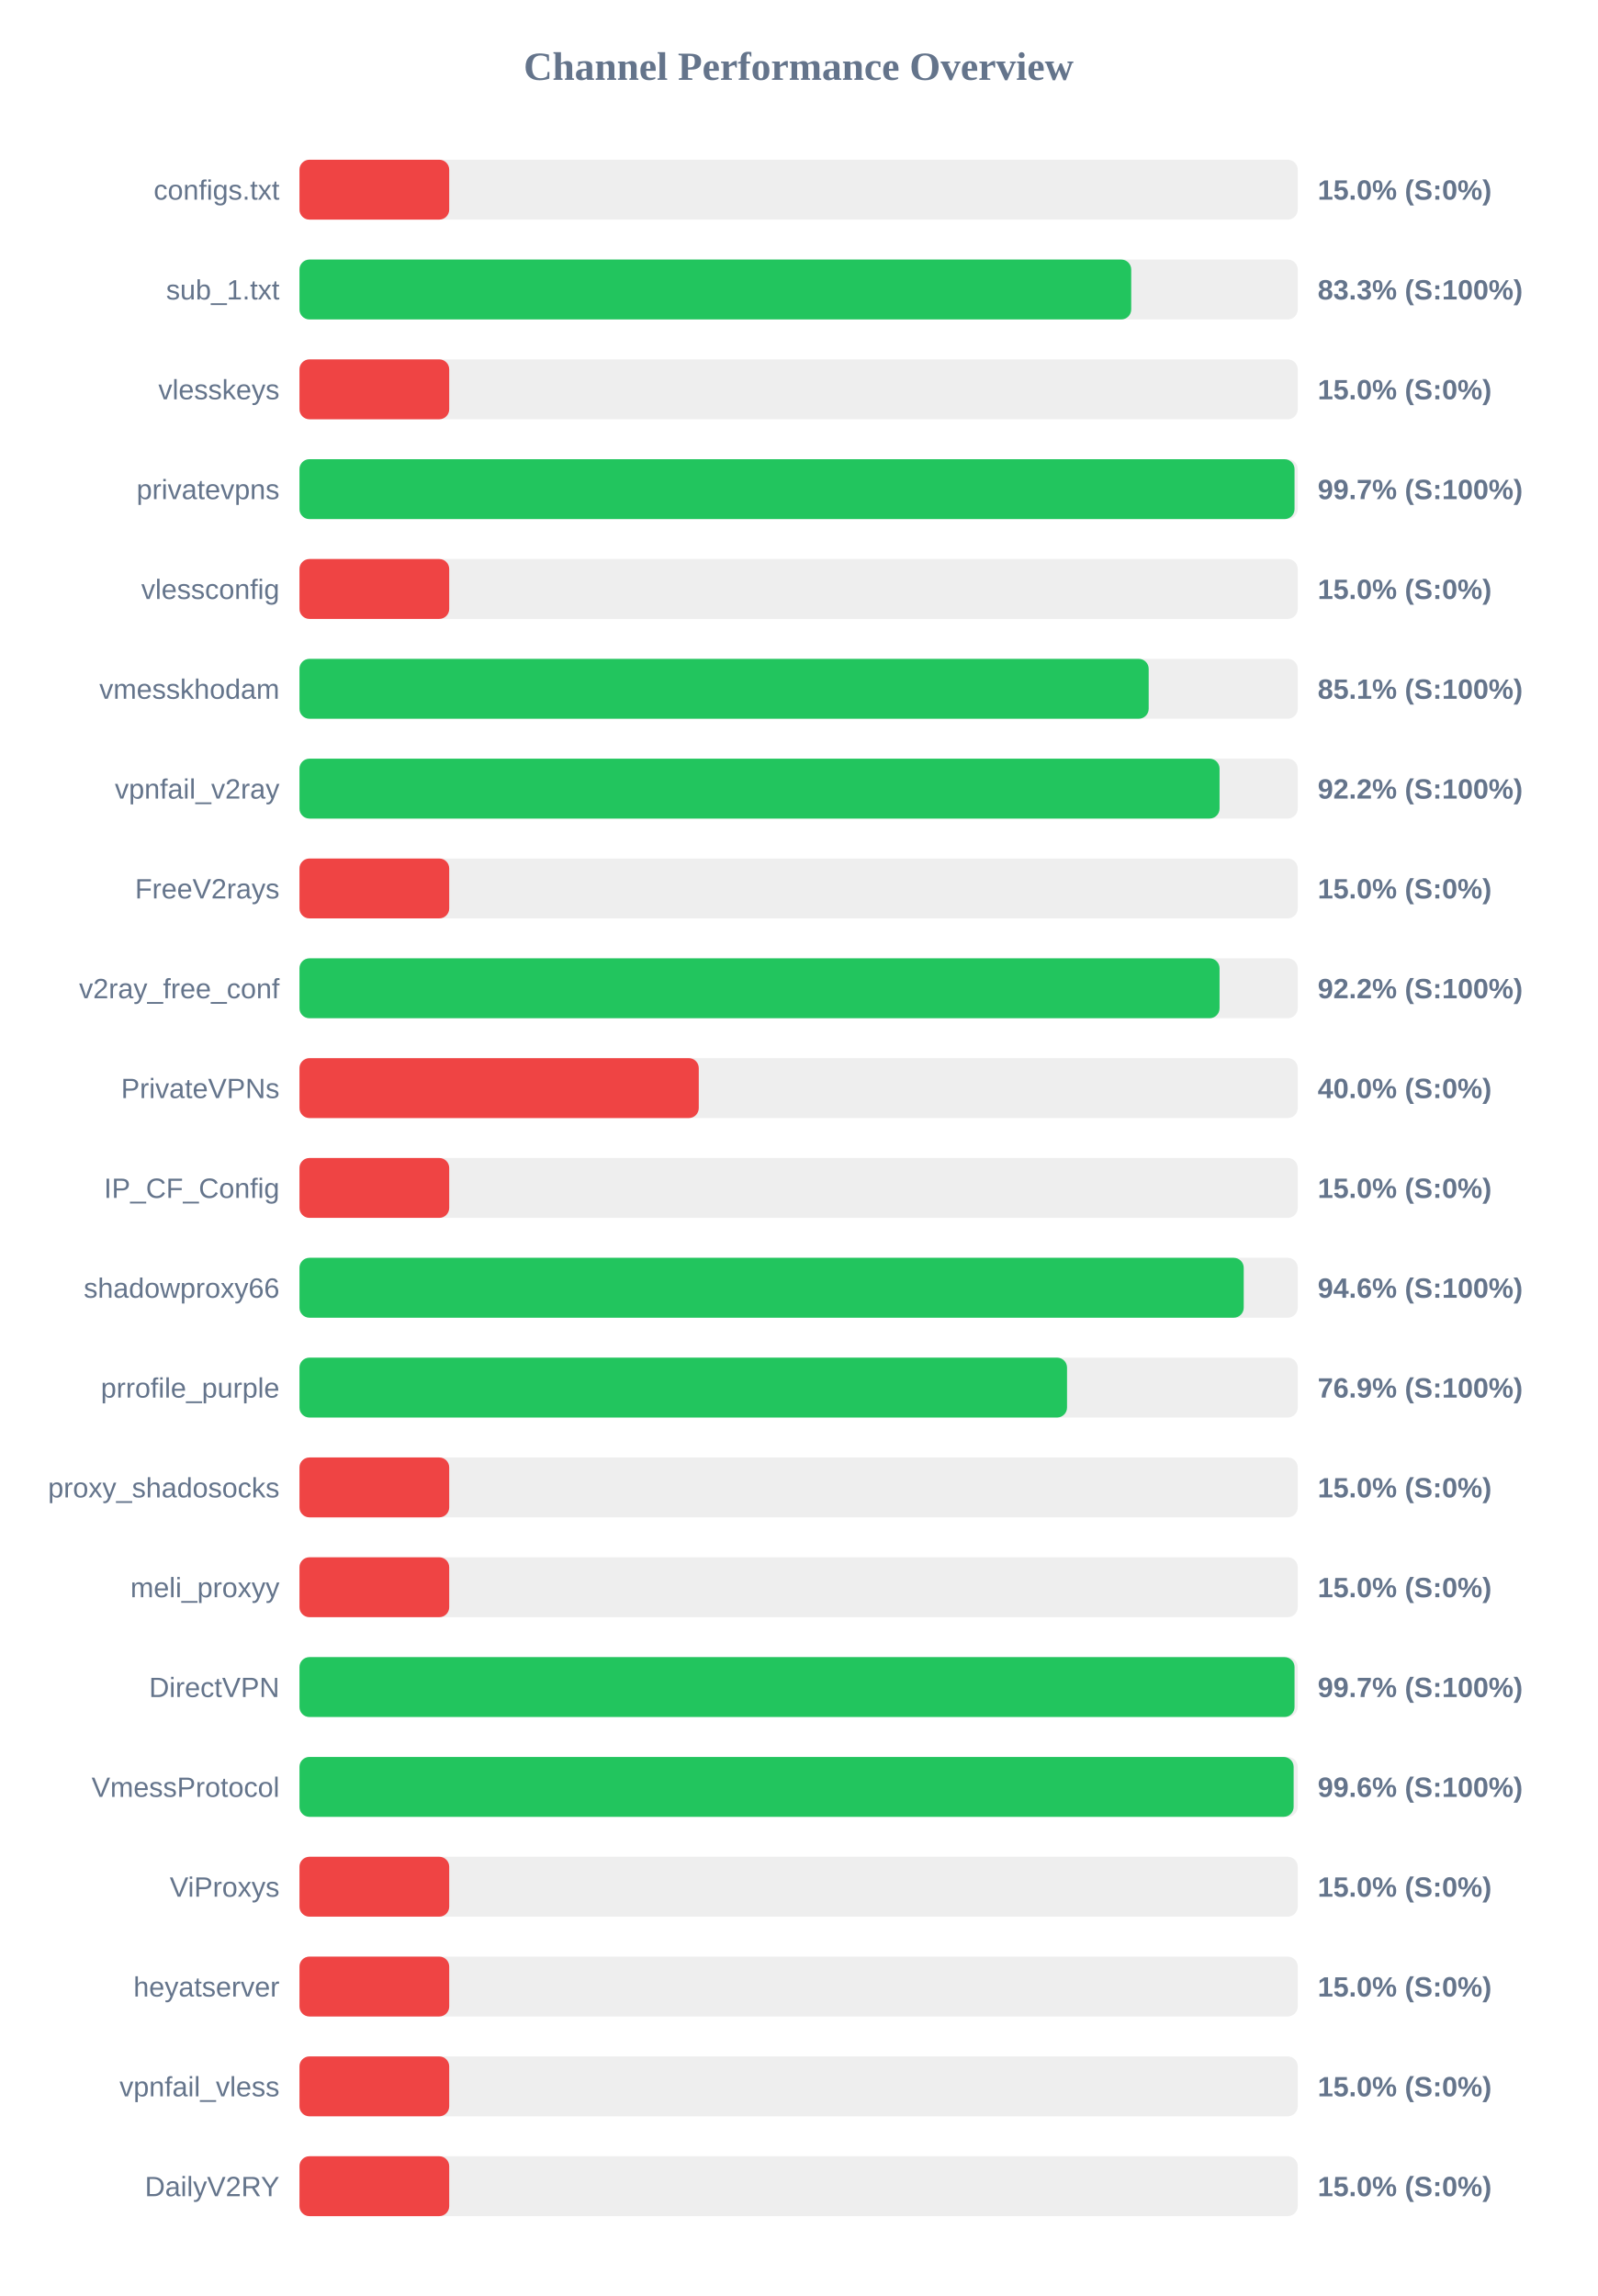
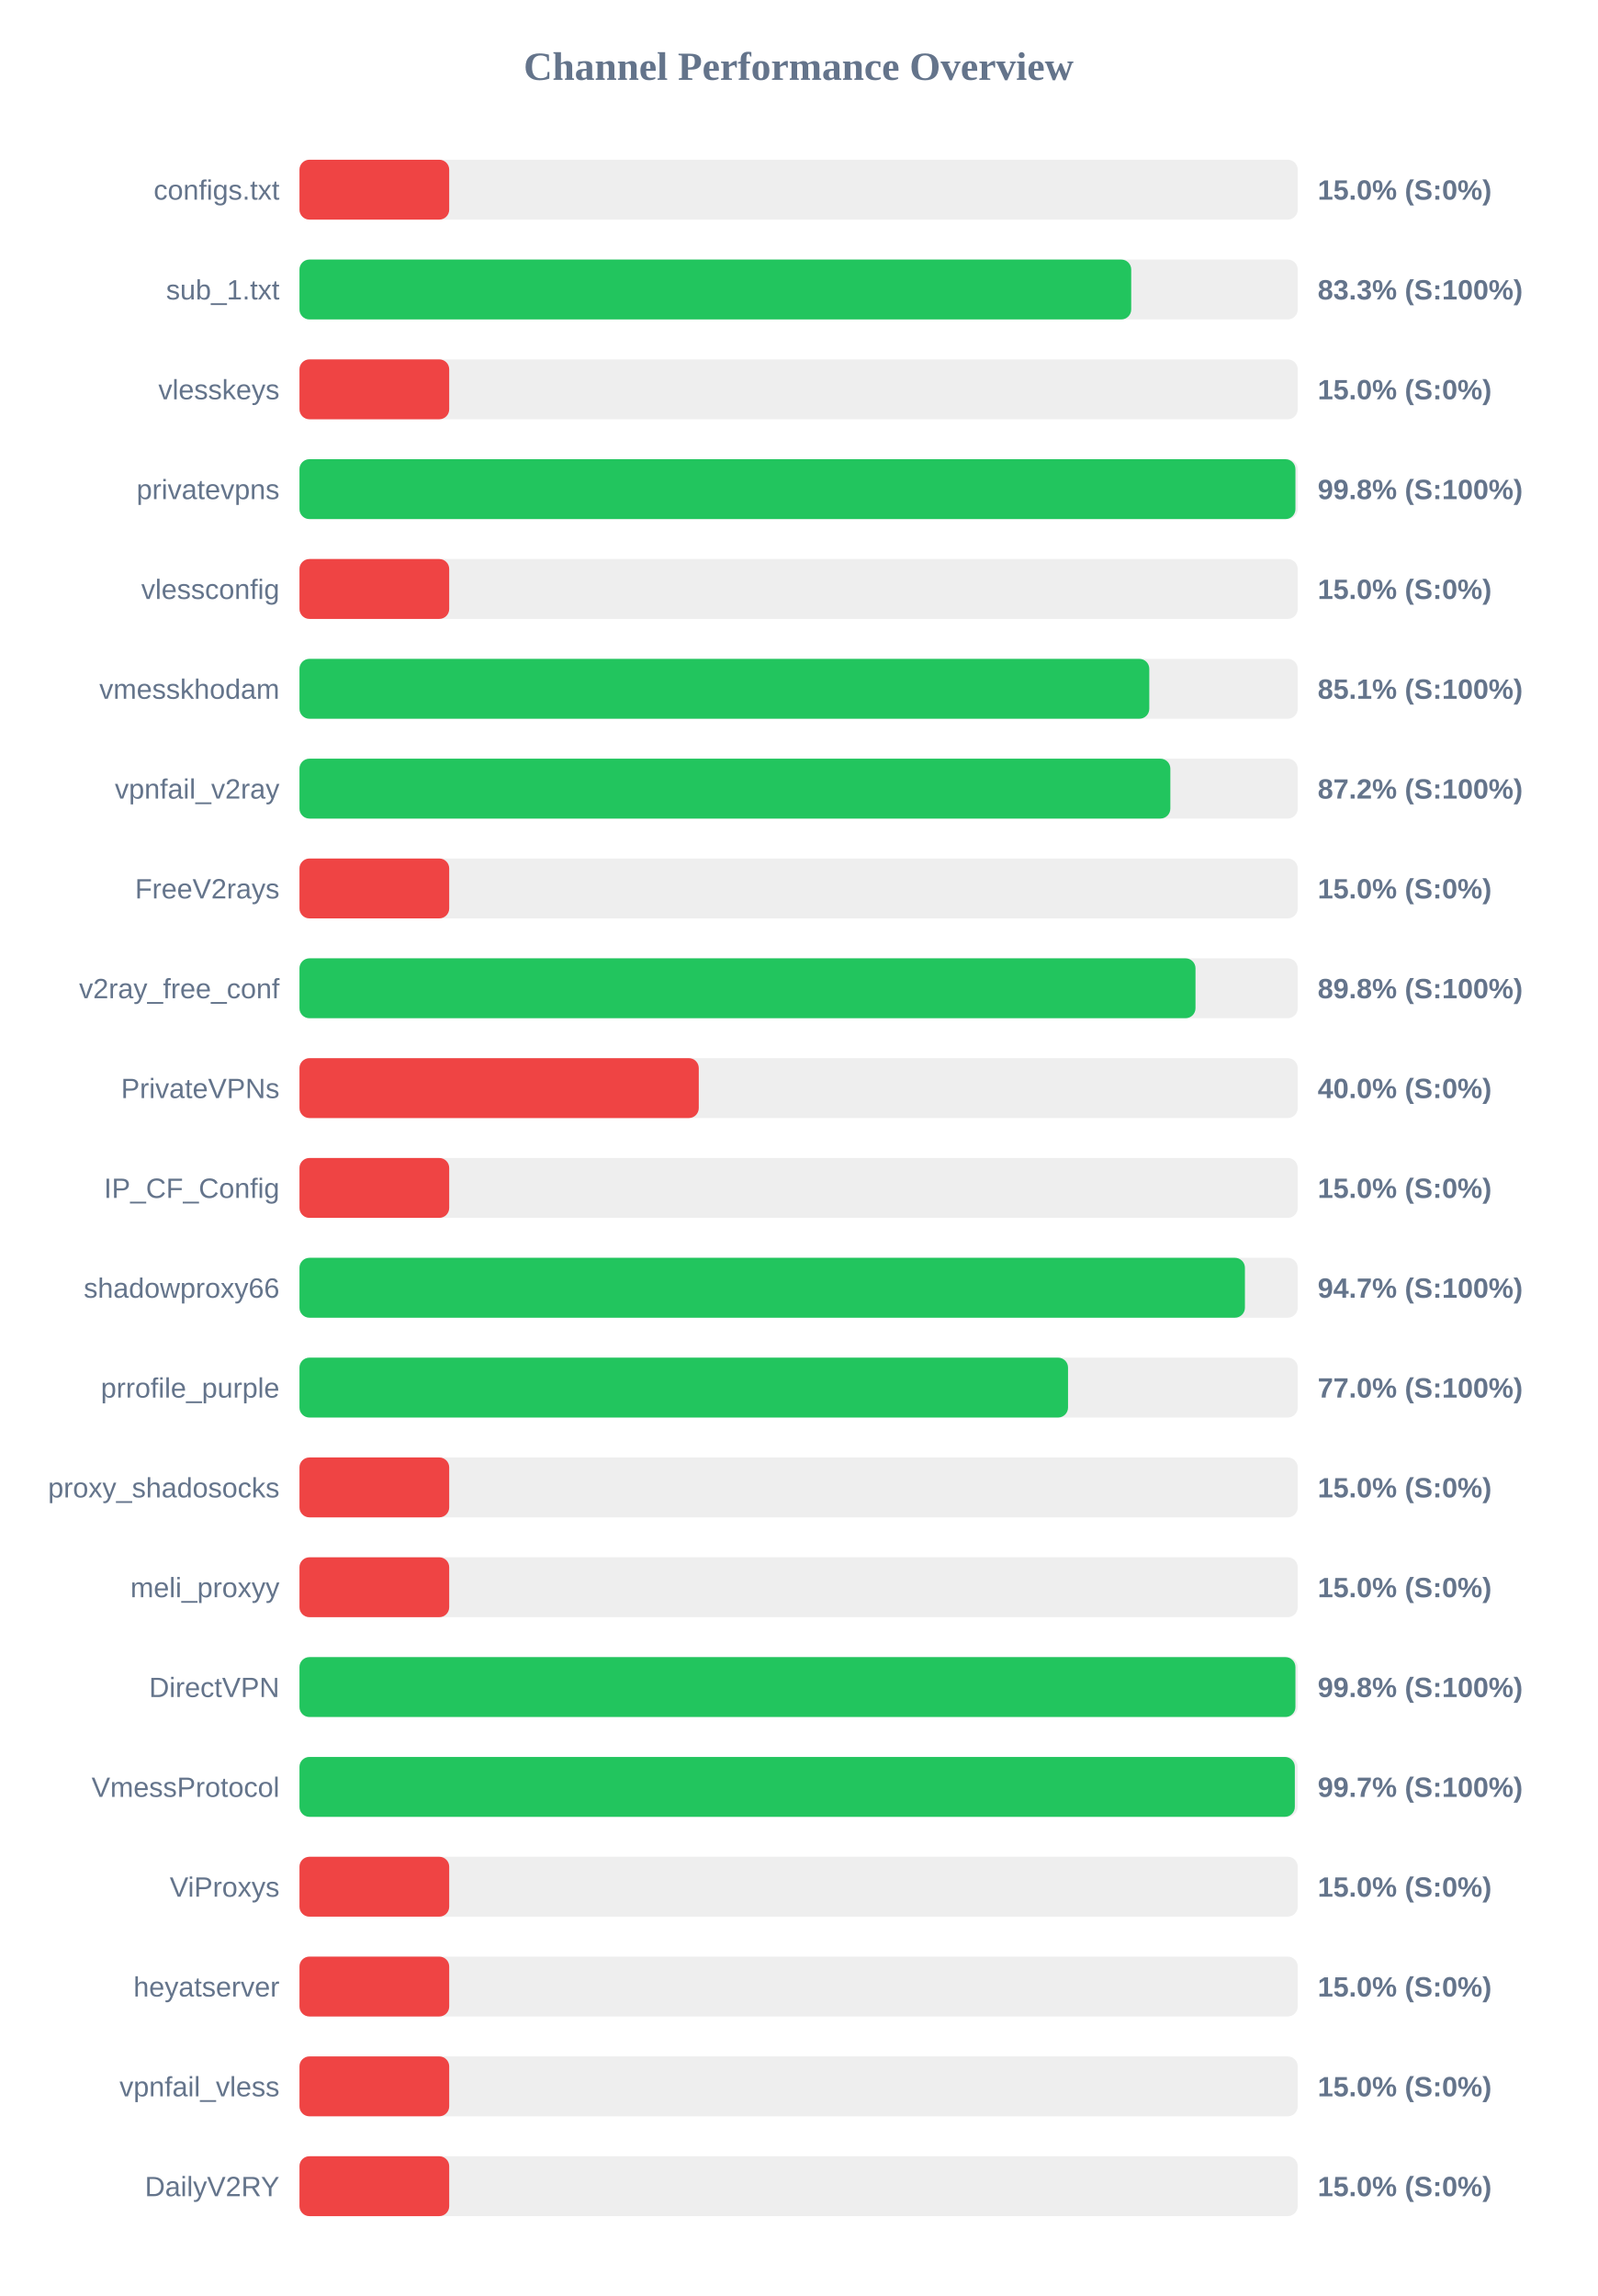
<svg xmlns="http://www.w3.org/2000/svg" width="800" height="1150" version="1.1">
  <style>
        .row { font: 14px Arial; fill: #64748b; }
        .score { font: bold 14px Arial; fill: #64748b; }
    </style>
  <text x="400" y="40" text-anchor="middle" font-size="20px" font-weight="bold" fill="#64748b">Channel Performance Overview</text>
  <rect x="150" y="80" width="500" height="30" fill="#eee" rx="5" />
  <rect x="150" y="80" width="75.0" height="30" fill="#ef4444" rx="5" />
  <text x="140" y="100" text-anchor="end" class="row">configs.txt</text>
  <text x="660" y="100" text-anchor="start" class="score">15.0% (S:0%)</text>
  <rect x="150" y="130" width="500" height="30" fill="#eee" rx="5" />
  <rect x="150" y="130" width="416.6" height="30" fill="#22c55e" rx="5" />
  <text x="140" y="150" text-anchor="end" class="row">sub_1.txt</text>
  <text x="660" y="150" text-anchor="start" class="score">83.3% (S:100%)</text>
  <rect x="150" y="180" width="500" height="30" fill="#eee" rx="5" />
  <rect x="150" y="180" width="75.0" height="30" fill="#ef4444" rx="5" />
  <text x="140" y="200" text-anchor="end" class="row">vlesskeys</text>
  <text x="660" y="200" text-anchor="start" class="score">15.0% (S:0%)</text>
  <rect x="150" y="230" width="500" height="30" fill="#eee" rx="5" />
-   <rect x="150" y="230" width="498.4" height="30" fill="#22c55e" rx="5" />
+   <rect x="150" y="230" width="498.85" height="30" fill="#22c55e" rx="5" />
  <text x="140" y="250" text-anchor="end" class="row">privatevpns</text>
-   <text x="660" y="250" text-anchor="start" class="score">99.7% (S:100%)</text>
+   <text x="660" y="250" text-anchor="start" class="score">99.8% (S:100%)</text>
  <rect x="150" y="280" width="500" height="30" fill="#eee" rx="5" />
  <rect x="150" y="280" width="75.0" height="30" fill="#ef4444" rx="5" />
  <text x="140" y="300" text-anchor="end" class="row">vlessconfig</text>
  <text x="660" y="300" text-anchor="start" class="score">15.0% (S:0%)</text>
  <rect x="150" y="330" width="500" height="30" fill="#eee" rx="5" />
-   <rect x="150" y="330" width="425.35" height="30" fill="#22c55e" rx="5" />
+   <rect x="150" y="330" width="425.65" height="30" fill="#22c55e" rx="5" />
  <text x="140" y="350" text-anchor="end" class="row">vmesskhodam</text>
  <text x="660" y="350" text-anchor="start" class="score">85.1% (S:100%)</text>
  <rect x="150" y="380" width="500" height="30" fill="#eee" rx="5" />
-   <rect x="150" y="380" width="460.85" height="30" fill="#22c55e" rx="5" />
+   <rect x="150" y="380" width="436.2" height="30" fill="#22c55e" rx="5" />
  <text x="140" y="400" text-anchor="end" class="row">vpnfail_v2ray</text>
-   <text x="660" y="400" text-anchor="start" class="score">92.2% (S:100%)</text>
+   <text x="660" y="400" text-anchor="start" class="score">87.2% (S:100%)</text>
  <rect x="150" y="430" width="500" height="30" fill="#eee" rx="5" />
  <rect x="150" y="430" width="75.0" height="30" fill="#ef4444" rx="5" />
  <text x="140" y="450" text-anchor="end" class="row">FreeV2rays</text>
  <text x="660" y="450" text-anchor="start" class="score">15.0% (S:0%)</text>
  <rect x="150" y="480" width="500" height="30" fill="#eee" rx="5" />
-   <rect x="150" y="480" width="460.85" height="30" fill="#22c55e" rx="5" />
+   <rect x="150" y="480" width="448.8" height="30" fill="#22c55e" rx="5" />
  <text x="140" y="500" text-anchor="end" class="row">v2ray_free_conf</text>
-   <text x="660" y="500" text-anchor="start" class="score">92.2% (S:100%)</text>
+   <text x="660" y="500" text-anchor="start" class="score">89.8% (S:100%)</text>
  <rect x="150" y="530" width="500" height="30" fill="#eee" rx="5" />
  <rect x="150" y="530" width="200.0" height="30" fill="#ef4444" rx="5" />
  <text x="140" y="550" text-anchor="end" class="row">PrivateVPNs</text>
  <text x="660" y="550" text-anchor="start" class="score">40.0% (S:0%)</text>
  <rect x="150" y="580" width="500" height="30" fill="#eee" rx="5" />
  <rect x="150" y="580" width="75.0" height="30" fill="#ef4444" rx="5" />
  <text x="140" y="600" text-anchor="end" class="row">IP_CF_Config</text>
  <text x="660" y="600" text-anchor="start" class="score">15.0% (S:0%)</text>
  <rect x="150" y="630" width="500" height="30" fill="#eee" rx="5" />
-   <rect x="150" y="630" width="472.95" height="30" fill="#22c55e" rx="5" />
+   <rect x="150" y="630" width="473.55" height="30" fill="#22c55e" rx="5" />
  <text x="140" y="650" text-anchor="end" class="row">shadowproxy66</text>
-   <text x="660" y="650" text-anchor="start" class="score">94.6% (S:100%)</text>
+   <text x="660" y="650" text-anchor="start" class="score">94.7% (S:100%)</text>
  <rect x="150" y="680" width="500" height="30" fill="#eee" rx="5" />
-   <rect x="150" y="680" width="384.45" height="30" fill="#22c55e" rx="5" />
+   <rect x="150" y="680" width="384.95" height="30" fill="#22c55e" rx="5" />
  <text x="140" y="700" text-anchor="end" class="row">prrofile_purple</text>
-   <text x="660" y="700" text-anchor="start" class="score">76.9% (S:100%)</text>
+   <text x="660" y="700" text-anchor="start" class="score">77.0% (S:100%)</text>
  <rect x="150" y="730" width="500" height="30" fill="#eee" rx="5" />
  <rect x="150" y="730" width="75.0" height="30" fill="#ef4444" rx="5" />
  <text x="140" y="750" text-anchor="end" class="row">proxy_shadosocks</text>
  <text x="660" y="750" text-anchor="start" class="score">15.0% (S:0%)</text>
  <rect x="150" y="780" width="500" height="30" fill="#eee" rx="5" />
  <rect x="150" y="780" width="75.0" height="30" fill="#ef4444" rx="5" />
  <text x="140" y="800" text-anchor="end" class="row">meli_proxyy</text>
  <text x="660" y="800" text-anchor="start" class="score">15.0% (S:0%)</text>
  <rect x="150" y="830" width="500" height="30" fill="#eee" rx="5" />
-   <rect x="150" y="830" width="498.4" height="30" fill="#22c55e" rx="5" />
+   <rect x="150" y="830" width="498.85" height="30" fill="#22c55e" rx="5" />
  <text x="140" y="850" text-anchor="end" class="row">DirectVPN</text>
-   <text x="660" y="850" text-anchor="start" class="score">99.7% (S:100%)</text>
+   <text x="660" y="850" text-anchor="start" class="score">99.8% (S:100%)</text>
  <rect x="150" y="880" width="500" height="30" fill="#eee" rx="5" />
-   <rect x="150" y="880" width="497.95" height="30" fill="#22c55e" rx="5" />
+   <rect x="150" y="880" width="498.55" height="30" fill="#22c55e" rx="5" />
  <text x="140" y="900" text-anchor="end" class="row">VmessProtocol</text>
-   <text x="660" y="900" text-anchor="start" class="score">99.6% (S:100%)</text>
+   <text x="660" y="900" text-anchor="start" class="score">99.7% (S:100%)</text>
  <rect x="150" y="930" width="500" height="30" fill="#eee" rx="5" />
  <rect x="150" y="930" width="75.0" height="30" fill="#ef4444" rx="5" />
  <text x="140" y="950" text-anchor="end" class="row">ViProxys</text>
  <text x="660" y="950" text-anchor="start" class="score">15.0% (S:0%)</text>
  <rect x="150" y="980" width="500" height="30" fill="#eee" rx="5" />
  <rect x="150" y="980" width="75.0" height="30" fill="#ef4444" rx="5" />
  <text x="140" y="1000" text-anchor="end" class="row">heyatserver</text>
  <text x="660" y="1000" text-anchor="start" class="score">15.0% (S:0%)</text>
  <rect x="150" y="1030" width="500" height="30" fill="#eee" rx="5" />
  <rect x="150" y="1030" width="75.0" height="30" fill="#ef4444" rx="5" />
  <text x="140" y="1050" text-anchor="end" class="row">vpnfail_vless</text>
  <text x="660" y="1050" text-anchor="start" class="score">15.0% (S:0%)</text>
  <rect x="150" y="1080" width="500" height="30" fill="#eee" rx="5" />
  <rect x="150" y="1080" width="75.0" height="30" fill="#ef4444" rx="5" />
  <text x="140" y="1100" text-anchor="end" class="row">DailyV2RY</text>
  <text x="660" y="1100" text-anchor="start" class="score">15.0% (S:0%)</text>
</svg>
